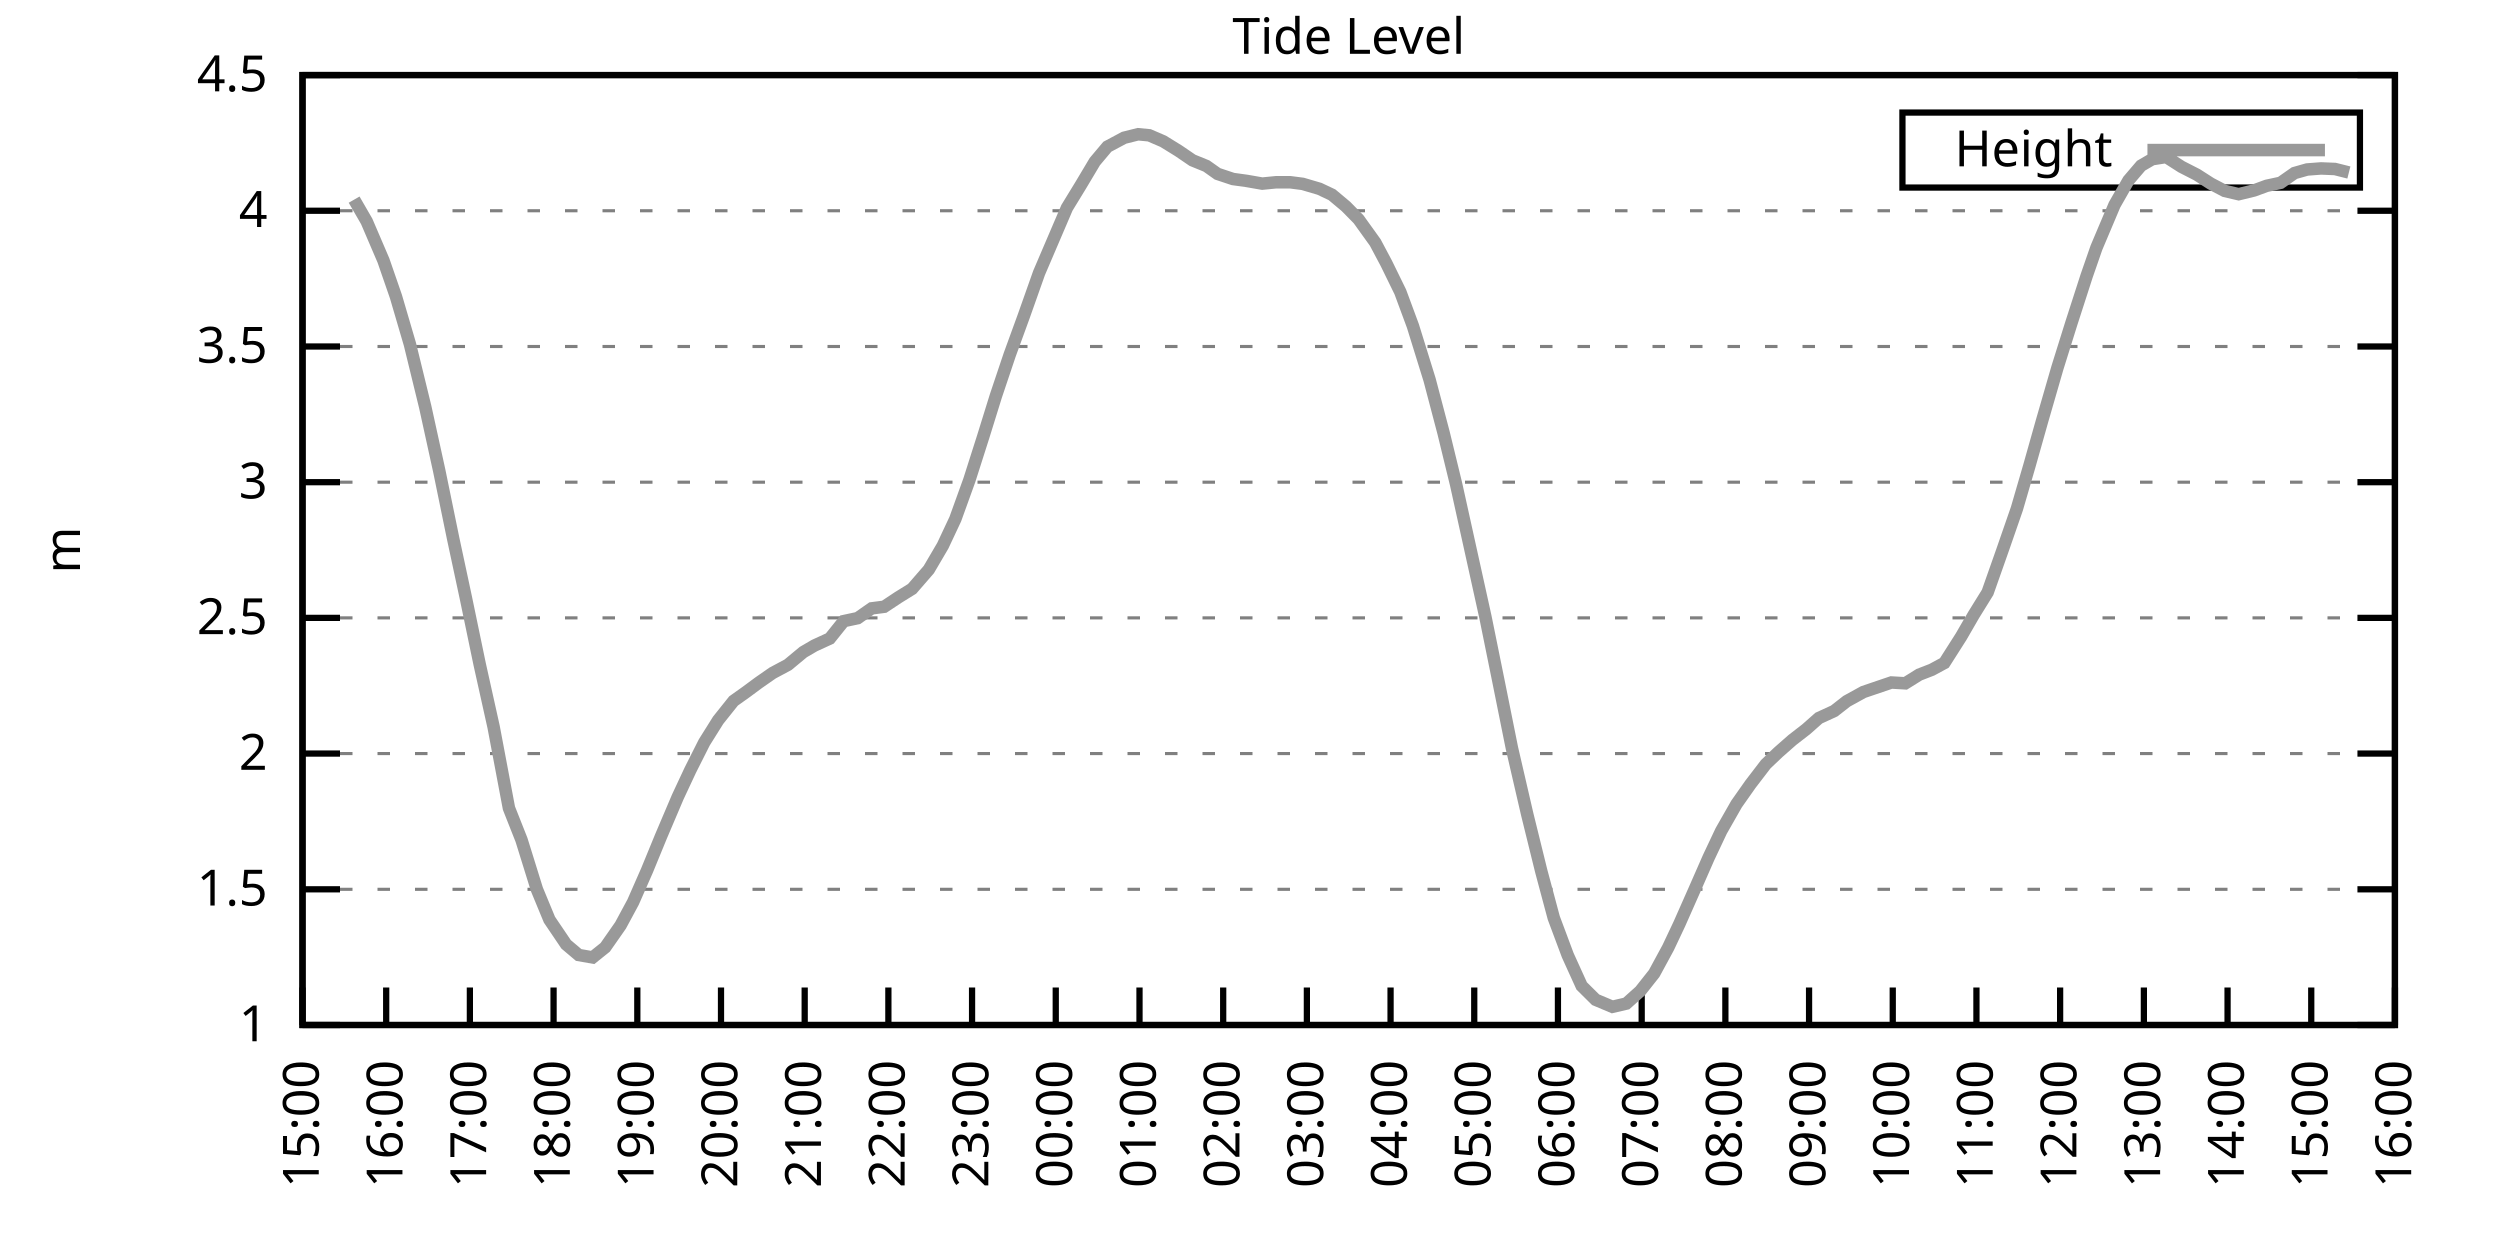
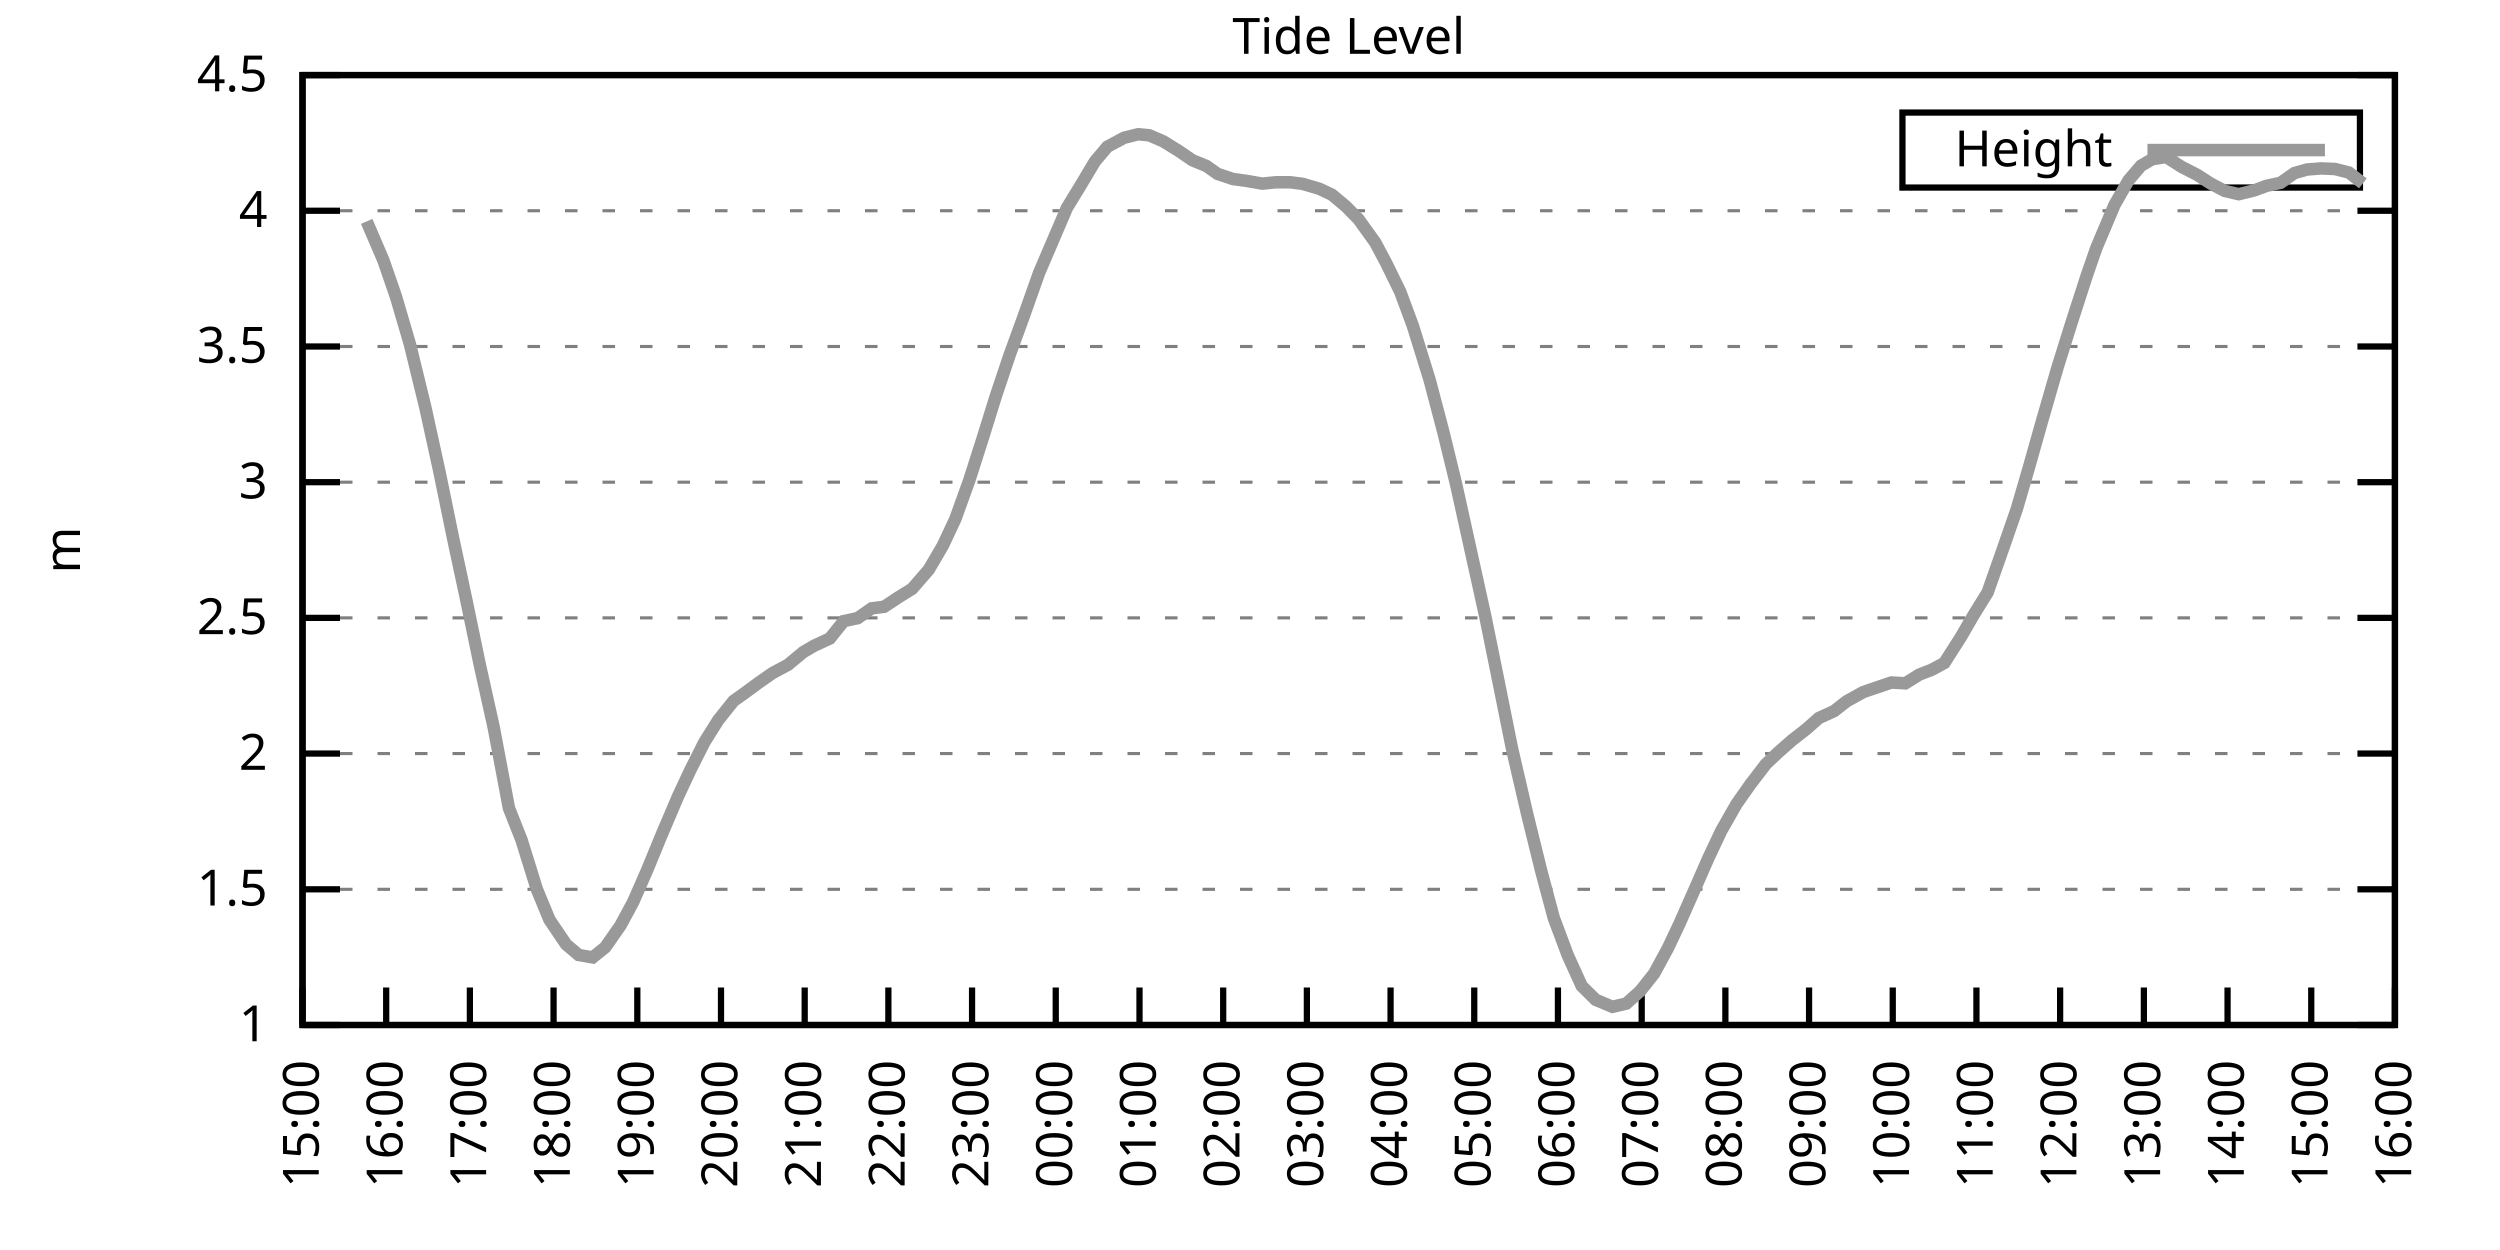
<svg xmlns="http://www.w3.org/2000/svg" xmlns:xlink="http://www.w3.org/1999/xlink" width="400" height="200" viewBox="0 0 400 200">
  <g id="gnuplot_canvas">
    <rect x="0" y="0" width="400" height="200" fill="none" />
    <defs>
      <circle id="gpDot" r="0.5" stroke-width="0.5" stroke="currentColor" />
      <path id="gpPt0" stroke-width="0.333" stroke="currentColor" d="M-1,0 h2 M0,-1 v2" />
      <path id="gpPt1" stroke-width="0.333" stroke="currentColor" d="M-1,-1 L1,1 M1,-1 L-1,1" />
      <path id="gpPt2" stroke-width="0.333" stroke="currentColor" d="M-1,0 L1,0 M0,-1 L0,1 M-1,-1 L1,1 M-1,1 L1,-1" />
      <rect id="gpPt3" stroke-width="0.333" stroke="currentColor" x="-1" y="-1" width="2" height="2" />
      <rect id="gpPt4" stroke-width="0.333" stroke="currentColor" fill="currentColor" x="-1" y="-1" width="2" height="2" />
      <circle id="gpPt5" stroke-width="0.333" stroke="currentColor" cx="0" cy="0" r="1" />
      <use xlink:href="#gpPt5" id="gpPt6" fill="currentColor" stroke="none" />
      <path id="gpPt7" stroke-width="0.333" stroke="currentColor" d="M0,-1.33 L-1.33,0.67 L1.33,0.67 z" />
      <use xlink:href="#gpPt7" id="gpPt8" fill="currentColor" stroke="none" />
      <use xlink:href="#gpPt7" id="gpPt9" stroke="currentColor" transform="rotate(180)" />
      <use xlink:href="#gpPt9" id="gpPt10" fill="currentColor" stroke="none" />
      <use xlink:href="#gpPt3" id="gpPt11" stroke="currentColor" transform="rotate(45)" />
      <use xlink:href="#gpPt11" id="gpPt12" fill="currentColor" stroke="none" />
      <path id="gpPt13" stroke-width="0.333" stroke="currentColor" d="M0,1.330 L1.265,0.411 L0.782,-1.067 L-0.782,-1.076 L-1.265,0.411 z" />
      <use xlink:href="#gpPt13" id="gpPt14" fill="currentColor" stroke="none" />
      <filter id="textbox" filterUnits="objectBoundingBox" x="0" y="0" height="1" width="1">
        <feFlood flood-color="white" flood-opacity="1" result="bgnd" />
        <feComposite in="SourceGraphic" in2="bgnd" operator="atop" />
      </filter>
      <filter id="greybox" filterUnits="objectBoundingBox" x="0" y="0" height="1" width="1">
        <feFlood flood-color="lightgrey" flood-opacity="1" result="grey" />
        <feComposite in="SourceGraphic" in2="grey" operator="atop" />
      </filter>
    </defs>
    <g fill="none" color="white" stroke="currentColor" stroke-width="1.00" stroke-linecap="butt" stroke-linejoin="miter">
</g>
    <g fill="none" color="black" stroke="currentColor" stroke-width="1.00" stroke-linecap="butt" stroke-linejoin="miter">
      <g stroke="none" shape-rendering="crispEdges">
        <polygon fill="rgb(255, 255, 255)" points="48.40,164.00 383.18,164.00 383.18,12.02 48.40,12.02 " />
      </g>
    </g>
    <g fill="none" color="black" stroke="currentColor" stroke-width="1.00" stroke-linecap="butt" stroke-linejoin="miter">
</g>
    <g fill="none" color="black" stroke="black" stroke-width="0.50" stroke-linecap="butt" stroke-linejoin="miter">
</g>
    <g fill="none" color="gray" stroke="currentColor" stroke-width="0.50" stroke-linecap="butt" stroke-linejoin="miter">
      <path stroke="gray" stroke-dasharray="2,4" class="gridline" d="M48.40,164.00 L383.19,164.00  " />
    </g>
    <g fill="none" color="gray" stroke="gray" stroke-width="1.00" stroke-linecap="butt" stroke-linejoin="miter">
</g>
    <g fill="none" color="black" stroke="currentColor" stroke-width="1.00" stroke-linecap="butt" stroke-linejoin="miter">
      <path stroke="black" d="M48.40,164.00 L54.40,164.00 M383.19,164.00 L377.19,164.00  " />
      <g transform="translate(42.80,166.60)" stroke="none" fill="black" font-family="Sans" font-size="8.00" text-anchor="end">
        <text>
          <tspan font-family="Sans"> 1</tspan>
        </text>
      </g>
    </g>
    <g fill="none" color="black" stroke="currentColor" stroke-width="1.00" stroke-linecap="butt" stroke-linejoin="miter">
</g>
    <g fill="none" color="black" stroke="black" stroke-width="0.50" stroke-linecap="butt" stroke-linejoin="miter">
</g>
    <g fill="none" color="gray" stroke="currentColor" stroke-width="0.50" stroke-linecap="butt" stroke-linejoin="miter">
      <path stroke="gray" stroke-dasharray="2,4" class="gridline" d="M48.40,142.29 L383.19,142.29  " />
    </g>
    <g fill="none" color="gray" stroke="gray" stroke-width="1.00" stroke-linecap="butt" stroke-linejoin="miter">
</g>
    <g fill="none" color="black" stroke="currentColor" stroke-width="1.00" stroke-linecap="butt" stroke-linejoin="miter">
      <path stroke="black" d="M48.40,142.29 L54.40,142.29 M383.19,142.29 L377.19,142.29  " />
      <g transform="translate(42.80,144.89)" stroke="none" fill="black" font-family="Sans" font-size="8.00" text-anchor="end">
        <text>
          <tspan font-family="Sans"> 1.5</tspan>
        </text>
      </g>
    </g>
    <g fill="none" color="black" stroke="currentColor" stroke-width="1.00" stroke-linecap="butt" stroke-linejoin="miter">
</g>
    <g fill="none" color="black" stroke="black" stroke-width="0.50" stroke-linecap="butt" stroke-linejoin="miter">
</g>
    <g fill="none" color="gray" stroke="currentColor" stroke-width="0.50" stroke-linecap="butt" stroke-linejoin="miter">
      <path stroke="gray" stroke-dasharray="2,4" class="gridline" d="M48.40,120.57 L383.19,120.57  " />
    </g>
    <g fill="none" color="gray" stroke="gray" stroke-width="1.00" stroke-linecap="butt" stroke-linejoin="miter">
</g>
    <g fill="none" color="black" stroke="currentColor" stroke-width="1.00" stroke-linecap="butt" stroke-linejoin="miter">
      <path stroke="black" d="M48.40,120.57 L54.40,120.57 M383.19,120.57 L377.19,120.57  " />
      <g transform="translate(42.80,123.17)" stroke="none" fill="black" font-family="Sans" font-size="8.00" text-anchor="end">
        <text>
          <tspan font-family="Sans"> 2</tspan>
        </text>
      </g>
    </g>
    <g fill="none" color="black" stroke="currentColor" stroke-width="1.00" stroke-linecap="butt" stroke-linejoin="miter">
</g>
    <g fill="none" color="black" stroke="black" stroke-width="0.50" stroke-linecap="butt" stroke-linejoin="miter">
</g>
    <g fill="none" color="gray" stroke="currentColor" stroke-width="0.50" stroke-linecap="butt" stroke-linejoin="miter">
      <path stroke="gray" stroke-dasharray="2,4" class="gridline" d="M48.40,98.86 L383.19,98.86  " />
    </g>
    <g fill="none" color="gray" stroke="gray" stroke-width="1.00" stroke-linecap="butt" stroke-linejoin="miter">
</g>
    <g fill="none" color="black" stroke="currentColor" stroke-width="1.00" stroke-linecap="butt" stroke-linejoin="miter">
      <path stroke="black" d="M48.40,98.86 L54.40,98.86 M383.19,98.86 L377.19,98.86  " />
      <g transform="translate(42.80,101.46)" stroke="none" fill="black" font-family="Sans" font-size="8.00" text-anchor="end">
        <text>
          <tspan font-family="Sans"> 2.5</tspan>
        </text>
      </g>
    </g>
    <g fill="none" color="black" stroke="currentColor" stroke-width="1.00" stroke-linecap="butt" stroke-linejoin="miter">
</g>
    <g fill="none" color="black" stroke="black" stroke-width="0.50" stroke-linecap="butt" stroke-linejoin="miter">
</g>
    <g fill="none" color="gray" stroke="currentColor" stroke-width="0.50" stroke-linecap="butt" stroke-linejoin="miter">
      <path stroke="gray" stroke-dasharray="2,4" class="gridline" d="M48.40,77.15 L383.19,77.15  " />
    </g>
    <g fill="none" color="gray" stroke="gray" stroke-width="1.00" stroke-linecap="butt" stroke-linejoin="miter">
</g>
    <g fill="none" color="black" stroke="currentColor" stroke-width="1.00" stroke-linecap="butt" stroke-linejoin="miter">
      <path stroke="black" d="M48.40,77.15 L54.40,77.15 M383.19,77.15 L377.19,77.15  " />
      <g transform="translate(42.80,79.75)" stroke="none" fill="black" font-family="Sans" font-size="8.00" text-anchor="end">
        <text>
          <tspan font-family="Sans"> 3</tspan>
        </text>
      </g>
    </g>
    <g fill="none" color="black" stroke="currentColor" stroke-width="1.00" stroke-linecap="butt" stroke-linejoin="miter">
</g>
    <g fill="none" color="black" stroke="black" stroke-width="0.50" stroke-linecap="butt" stroke-linejoin="miter">
</g>
    <g fill="none" color="gray" stroke="currentColor" stroke-width="0.50" stroke-linecap="butt" stroke-linejoin="miter">
      <path stroke="gray" stroke-dasharray="2,4" class="gridline" d="M48.40,55.44 L383.19,55.44  " />
    </g>
    <g fill="none" color="gray" stroke="gray" stroke-width="1.00" stroke-linecap="butt" stroke-linejoin="miter">
</g>
    <g fill="none" color="black" stroke="currentColor" stroke-width="1.00" stroke-linecap="butt" stroke-linejoin="miter">
      <path stroke="black" d="M48.40,55.44 L54.40,55.44 M383.19,55.44 L377.19,55.44  " />
      <g transform="translate(42.80,58.04)" stroke="none" fill="black" font-family="Sans" font-size="8.00" text-anchor="end">
        <text>
          <tspan font-family="Sans"> 3.5</tspan>
        </text>
      </g>
    </g>
    <g fill="none" color="black" stroke="currentColor" stroke-width="1.00" stroke-linecap="butt" stroke-linejoin="miter">
</g>
    <g fill="none" color="black" stroke="black" stroke-width="0.50" stroke-linecap="butt" stroke-linejoin="miter">
</g>
    <g fill="none" color="gray" stroke="currentColor" stroke-width="0.50" stroke-linecap="butt" stroke-linejoin="miter">
      <path stroke="gray" stroke-dasharray="2,4" class="gridline" d="M48.40,33.72 L383.19,33.72  " />
    </g>
    <g fill="none" color="gray" stroke="gray" stroke-width="1.00" stroke-linecap="butt" stroke-linejoin="miter">
</g>
    <g fill="none" color="black" stroke="currentColor" stroke-width="1.00" stroke-linecap="butt" stroke-linejoin="miter">
      <path stroke="black" d="M48.40,33.72 L54.40,33.72 M383.19,33.72 L377.19,33.72  " />
      <g transform="translate(42.80,36.32)" stroke="none" fill="black" font-family="Sans" font-size="8.00" text-anchor="end">
        <text>
          <tspan font-family="Sans"> 4</tspan>
        </text>
      </g>
    </g>
    <g fill="none" color="black" stroke="currentColor" stroke-width="1.00" stroke-linecap="butt" stroke-linejoin="miter">
</g>
    <g fill="none" color="black" stroke="black" stroke-width="0.50" stroke-linecap="butt" stroke-linejoin="miter">
</g>
    <g fill="none" color="gray" stroke="currentColor" stroke-width="0.50" stroke-linecap="butt" stroke-linejoin="miter">
      <path stroke="gray" stroke-dasharray="2,4" class="gridline" d="M48.40,12.01 L383.19,12.01  " />
    </g>
    <g fill="none" color="gray" stroke="gray" stroke-width="1.00" stroke-linecap="butt" stroke-linejoin="miter">
</g>
    <g fill="none" color="black" stroke="currentColor" stroke-width="1.00" stroke-linecap="butt" stroke-linejoin="miter">
      <path stroke="black" d="M48.40,12.01 L54.40,12.01 M383.19,12.01 L377.19,12.01  " />
      <g transform="translate(42.80,14.61)" stroke="none" fill="black" font-family="Sans" font-size="8.00" text-anchor="end">
        <text>
          <tspan font-family="Sans"> 4.5</tspan>
        </text>
      </g>
    </g>
    <g fill="none" color="black" stroke="currentColor" stroke-width="1.00" stroke-linecap="butt" stroke-linejoin="miter">
      <path stroke="black" d="M48.40,164.00 L48.40,158.00  " />
      <g transform="translate(51.00,169.60) rotate(270.00)" stroke="none" fill="black" font-family="Sans" font-size="8.00" text-anchor="end">
        <text>
          <tspan font-family="Sans">15:00</tspan>
        </text>
      </g>
    </g>
    <g fill="none" color="black" stroke="currentColor" stroke-width="1.00" stroke-linecap="butt" stroke-linejoin="miter">
      <path stroke="black" d="M61.79,164.00 L61.79,158.00  " />
      <g transform="translate(64.39,169.60) rotate(270.00)" stroke="none" fill="black" font-family="Sans" font-size="8.00" text-anchor="end">
        <text>
          <tspan font-family="Sans">16:00</tspan>
        </text>
      </g>
    </g>
    <g fill="none" color="black" stroke="currentColor" stroke-width="1.00" stroke-linecap="butt" stroke-linejoin="miter">
      <path stroke="black" d="M75.18,164.00 L75.18,158.00  " />
      <g transform="translate(77.78,169.60) rotate(270.00)" stroke="none" fill="black" font-family="Sans" font-size="8.00" text-anchor="end">
        <text>
          <tspan font-family="Sans">17:00</tspan>
        </text>
      </g>
    </g>
    <g fill="none" color="black" stroke="currentColor" stroke-width="1.00" stroke-linecap="butt" stroke-linejoin="miter">
      <path stroke="black" d="M88.57,164.00 L88.57,158.00  " />
      <g transform="translate(91.17,169.60) rotate(270.00)" stroke="none" fill="black" font-family="Sans" font-size="8.00" text-anchor="end">
        <text>
          <tspan font-family="Sans">18:00</tspan>
        </text>
      </g>
    </g>
    <g fill="none" color="black" stroke="currentColor" stroke-width="1.00" stroke-linecap="butt" stroke-linejoin="miter">
      <path stroke="black" d="M101.97,164.00 L101.97,158.00  " />
      <g transform="translate(104.57,169.60) rotate(270.00)" stroke="none" fill="black" font-family="Sans" font-size="8.00" text-anchor="end">
        <text>
          <tspan font-family="Sans">19:00</tspan>
        </text>
      </g>
    </g>
    <g fill="none" color="black" stroke="currentColor" stroke-width="1.00" stroke-linecap="butt" stroke-linejoin="miter">
      <path stroke="black" d="M115.36,164.00 L115.36,158.00  " />
      <g transform="translate(117.96,169.60) rotate(270.00)" stroke="none" fill="black" font-family="Sans" font-size="8.00" text-anchor="end">
        <text>
          <tspan font-family="Sans">20:00</tspan>
        </text>
      </g>
    </g>
    <g fill="none" color="black" stroke="currentColor" stroke-width="1.00" stroke-linecap="butt" stroke-linejoin="miter">
      <path stroke="black" d="M128.75,164.00 L128.75,158.00  " />
      <g transform="translate(131.35,169.60) rotate(270.00)" stroke="none" fill="black" font-family="Sans" font-size="8.00" text-anchor="end">
        <text>
          <tspan font-family="Sans">21:00</tspan>
        </text>
      </g>
    </g>
    <g fill="none" color="black" stroke="currentColor" stroke-width="1.00" stroke-linecap="butt" stroke-linejoin="miter">
      <path stroke="black" d="M142.14,164.00 L142.14,158.00  " />
      <g transform="translate(144.74,169.60) rotate(270.00)" stroke="none" fill="black" font-family="Sans" font-size="8.00" text-anchor="end">
        <text>
          <tspan font-family="Sans">22:00</tspan>
        </text>
      </g>
    </g>
    <g fill="none" color="black" stroke="currentColor" stroke-width="1.00" stroke-linecap="butt" stroke-linejoin="miter">
      <path stroke="black" d="M155.53,164.00 L155.53,158.00  " />
      <g transform="translate(158.13,169.60) rotate(270.00)" stroke="none" fill="black" font-family="Sans" font-size="8.00" text-anchor="end">
        <text>
          <tspan font-family="Sans">23:00</tspan>
        </text>
      </g>
    </g>
    <g fill="none" color="black" stroke="currentColor" stroke-width="1.00" stroke-linecap="butt" stroke-linejoin="miter">
      <path stroke="black" d="M168.92,164.00 L168.92,158.00  " />
      <g transform="translate(171.52,169.60) rotate(270.00)" stroke="none" fill="black" font-family="Sans" font-size="8.00" text-anchor="end">
        <text>
          <tspan font-family="Sans">00:00</tspan>
        </text>
      </g>
    </g>
    <g fill="none" color="black" stroke="currentColor" stroke-width="1.00" stroke-linecap="butt" stroke-linejoin="miter">
      <path stroke="black" d="M182.32,164.00 L182.32,158.00  " />
      <g transform="translate(184.92,169.60) rotate(270.00)" stroke="none" fill="black" font-family="Sans" font-size="8.00" text-anchor="end">
        <text>
          <tspan font-family="Sans">01:00</tspan>
        </text>
      </g>
    </g>
    <g fill="none" color="black" stroke="currentColor" stroke-width="1.00" stroke-linecap="butt" stroke-linejoin="miter">
      <path stroke="black" d="M195.71,164.00 L195.71,158.00  " />
      <g transform="translate(198.31,169.60) rotate(270.00)" stroke="none" fill="black" font-family="Sans" font-size="8.00" text-anchor="end">
        <text>
          <tspan font-family="Sans">02:00</tspan>
        </text>
      </g>
    </g>
    <g fill="none" color="black" stroke="currentColor" stroke-width="1.00" stroke-linecap="butt" stroke-linejoin="miter">
      <path stroke="black" d="M209.10,164.00 L209.10,158.00  " />
      <g transform="translate(211.70,169.60) rotate(270.00)" stroke="none" fill="black" font-family="Sans" font-size="8.00" text-anchor="end">
        <text>
          <tspan font-family="Sans">03:00</tspan>
        </text>
      </g>
    </g>
    <g fill="none" color="black" stroke="currentColor" stroke-width="1.00" stroke-linecap="butt" stroke-linejoin="miter">
      <path stroke="black" d="M222.49,164.00 L222.49,158.00  " />
      <g transform="translate(225.09,169.60) rotate(270.00)" stroke="none" fill="black" font-family="Sans" font-size="8.00" text-anchor="end">
        <text>
          <tspan font-family="Sans">04:00</tspan>
        </text>
      </g>
    </g>
    <g fill="none" color="black" stroke="currentColor" stroke-width="1.00" stroke-linecap="butt" stroke-linejoin="miter">
      <path stroke="black" d="M235.88,164.00 L235.88,158.00  " />
      <g transform="translate(238.48,169.60) rotate(270.00)" stroke="none" fill="black" font-family="Sans" font-size="8.00" text-anchor="end">
        <text>
          <tspan font-family="Sans">05:00</tspan>
        </text>
      </g>
    </g>
    <g fill="none" color="black" stroke="currentColor" stroke-width="1.00" stroke-linecap="butt" stroke-linejoin="miter">
      <path stroke="black" d="M249.27,164.00 L249.27,158.00  " />
      <g transform="translate(251.87,169.60) rotate(270.00)" stroke="none" fill="black" font-family="Sans" font-size="8.00" text-anchor="end">
        <text>
          <tspan font-family="Sans">06:00</tspan>
        </text>
      </g>
    </g>
    <g fill="none" color="black" stroke="currentColor" stroke-width="1.00" stroke-linecap="butt" stroke-linejoin="miter">
      <path stroke="black" d="M262.67,164.00 L262.67,158.00  " />
      <g transform="translate(265.27,169.60) rotate(270.00)" stroke="none" fill="black" font-family="Sans" font-size="8.00" text-anchor="end">
        <text>
          <tspan font-family="Sans">07:00</tspan>
        </text>
      </g>
    </g>
    <g fill="none" color="black" stroke="currentColor" stroke-width="1.00" stroke-linecap="butt" stroke-linejoin="miter">
      <path stroke="black" d="M276.06,164.00 L276.06,158.00  " />
      <g transform="translate(278.66,169.60) rotate(270.00)" stroke="none" fill="black" font-family="Sans" font-size="8.00" text-anchor="end">
        <text>
          <tspan font-family="Sans">08:00</tspan>
        </text>
      </g>
    </g>
    <g fill="none" color="black" stroke="currentColor" stroke-width="1.00" stroke-linecap="butt" stroke-linejoin="miter">
      <path stroke="black" d="M289.45,164.00 L289.45,158.00  " />
      <g transform="translate(292.05,169.60) rotate(270.00)" stroke="none" fill="black" font-family="Sans" font-size="8.00" text-anchor="end">
        <text>
          <tspan font-family="Sans">09:00</tspan>
        </text>
      </g>
    </g>
    <g fill="none" color="black" stroke="currentColor" stroke-width="1.00" stroke-linecap="butt" stroke-linejoin="miter">
      <path stroke="black" d="M302.84,164.00 L302.84,158.00  " />
      <g transform="translate(305.44,169.60) rotate(270.00)" stroke="none" fill="black" font-family="Sans" font-size="8.00" text-anchor="end">
        <text>
          <tspan font-family="Sans">10:00</tspan>
        </text>
      </g>
    </g>
    <g fill="none" color="black" stroke="currentColor" stroke-width="1.00" stroke-linecap="butt" stroke-linejoin="miter">
      <path stroke="black" d="M316.23,164.00 L316.23,158.00  " />
      <g transform="translate(318.83,169.60) rotate(270.00)" stroke="none" fill="black" font-family="Sans" font-size="8.00" text-anchor="end">
        <text>
          <tspan font-family="Sans">11:00</tspan>
        </text>
      </g>
    </g>
    <g fill="none" color="black" stroke="currentColor" stroke-width="1.00" stroke-linecap="butt" stroke-linejoin="miter">
      <path stroke="black" d="M329.62,164.00 L329.62,158.00  " />
      <g transform="translate(332.22,169.60) rotate(270.00)" stroke="none" fill="black" font-family="Sans" font-size="8.00" text-anchor="end">
        <text>
          <tspan font-family="Sans">12:00</tspan>
        </text>
      </g>
    </g>
    <g fill="none" color="black" stroke="currentColor" stroke-width="1.00" stroke-linecap="butt" stroke-linejoin="miter">
      <path stroke="black" d="M343.02,164.00 L343.02,158.00  " />
      <g transform="translate(345.62,169.60) rotate(270.00)" stroke="none" fill="black" font-family="Sans" font-size="8.00" text-anchor="end">
        <text>
          <tspan font-family="Sans">13:00</tspan>
        </text>
      </g>
    </g>
    <g fill="none" color="black" stroke="currentColor" stroke-width="1.00" stroke-linecap="butt" stroke-linejoin="miter">
      <path stroke="black" d="M356.41,164.00 L356.41,158.00  " />
      <g transform="translate(359.01,169.60) rotate(270.00)" stroke="none" fill="black" font-family="Sans" font-size="8.00" text-anchor="end">
        <text>
          <tspan font-family="Sans">14:00</tspan>
        </text>
      </g>
    </g>
    <g fill="none" color="black" stroke="currentColor" stroke-width="1.00" stroke-linecap="butt" stroke-linejoin="miter">
      <path stroke="black" d="M369.80,164.00 L369.80,158.00  " />
      <g transform="translate(372.40,169.60) rotate(270.00)" stroke="none" fill="black" font-family="Sans" font-size="8.00" text-anchor="end">
        <text>
          <tspan font-family="Sans">15:00</tspan>
        </text>
      </g>
    </g>
    <g fill="none" color="black" stroke="currentColor" stroke-width="1.00" stroke-linecap="butt" stroke-linejoin="miter">
      <path stroke="black" d="M383.19,164.00 L383.19,158.00  " />
      <g transform="translate(385.79,169.60) rotate(270.00)" stroke="none" fill="black" font-family="Sans" font-size="8.00" text-anchor="end">
        <text>
          <tspan font-family="Sans">16:00</tspan>
        </text>
      </g>
    </g>
    <g fill="none" color="black" stroke="currentColor" stroke-width="1.00" stroke-linecap="butt" stroke-linejoin="miter">
</g>
    <g fill="none" color="black" stroke="currentColor" stroke-width="1.00" stroke-linecap="butt" stroke-linejoin="miter">
      <path stroke="black" d="M48.40,12.01 L48.40,164.00 L383.19,164.00 L383.19,12.01 L48.40,12.01 Z  " />
    </g>
    <g fill="none" color="black" stroke="currentColor" stroke-width="1.00" stroke-linecap="butt" stroke-linejoin="miter">
</g>
    <g fill="none" color="black" stroke="currentColor" stroke-width="1.00" stroke-linecap="butt" stroke-linejoin="miter">
      <path stroke="black" d="M304.39,30.01 L304.39,18.01 L377.59,18.01 L377.59,30.01 L304.39,30.01 Z  " />
    </g>
    <g id="Tide_level_plot_1">
      <g fill="none" color="white" stroke="black" stroke-width="2.00" stroke-linecap="butt" stroke-linejoin="miter">
</g>
      <g fill="none" color="black" stroke="currentColor" stroke-width="2.00" stroke-linecap="butt" stroke-linejoin="miter">
        <g transform="translate(337.99,26.61)" stroke="none" fill="black" font-family="Sans" font-size="8.00" text-anchor="end">
          <text>
            <tspan font-family="Sans">Height</tspan>
          </text>
        </g>
      </g>
      <g fill="none" color="black" stroke="currentColor" stroke-width="2.00" stroke-linecap="butt" stroke-linejoin="miter">
-         <path stroke="rgb(153, 153, 153)" d="M343.59,24.01 L371.99,24.01 M56.66,31.94 L58.67,35.42 L61.35,41.67 L63.35,47.45 L65.59,55.09 L68.04,65.12   L70.27,75.28 L72.50,86.14 L74.51,95.52 L76.75,106.29 L78.98,116.32 L81.43,129.30 L83.44,134.38 L85.90,142.29   L87.91,147.15 L90.58,151.10 L92.59,152.80 L94.82,153.19 L96.83,151.58 L99.29,148.06 L101.30,144.33 L103.53,139.25   L105.76,133.82 L108.44,127.52 L110.45,123.22 L112.68,118.79 L114.91,115.23 L117.37,112.15 L119.38,110.72 L121.38,109.24   L123.62,107.68 L126.07,106.37 L128.53,104.33 L130.31,103.29 L132.77,102.16 L135.00,99.38 L137.23,98.90 L139.46,97.34   L141.47,97.08 L143.70,95.60 L145.94,94.21 L148.61,91.13 L150.85,87.31 L152.85,83.05 L155.09,76.84 L157.32,69.85   L159.33,63.38 L161.56,56.74 L163.79,50.62 L166.25,43.67 L168.48,38.46 L170.71,33.25 L172.94,29.60 L175.17,25.86   L177.18,23.47 L179.86,22.04 L182.09,21.48 L183.88,21.65 L186.11,22.61 L188.57,24.13 L190.80,25.65 L193.03,26.56   L194.81,27.82 L197.27,28.64 L199.50,28.95 L201.96,29.38 L204.19,29.16 L206.42,29.16 L208.43,29.42 L211.11,30.21   L213.12,31.16 L215.35,33.03 L217.36,35.07 L220.04,38.80 L221.82,42.15 L224.05,46.71 L226.06,52.14 L228.74,60.78   L230.97,69.25 L232.98,77.50 L237.67,98.73 L239.68,108.63 L241.91,119.71 L244.36,130.30 L246.60,139.38 L248.60,146.85   L250.84,152.84 L253.07,157.75 L255.30,159.96 L257.98,161.09 L260.21,160.57 L262.44,158.57 L264.67,155.75 L266.91,151.62   L268.69,147.85 L271.15,142.29 L273.38,137.21 L275.39,132.95 L277.84,128.65 L280.07,125.48 L282.53,122.27 L284.54,120.36   L286.77,118.40 L289.00,116.67 L291.01,114.89 L293.47,113.76 L295.48,112.19 L298.15,110.72 L299.94,110.11 L302.62,109.20   L304.85,109.33 L307.08,107.94 L309.09,107.16 L311.10,106.07 L313.78,101.86 L315.79,98.38 L318.02,94.78 L320.47,87.83   L322.70,81.40 L324.71,74.50 L326.72,67.38 L329.18,58.87 L331.41,51.74 L333.86,44.15 L335.43,39.63 L338.33,32.77   L340.56,28.86 L342.57,26.51 L344.35,25.47 L346.59,25.12 L349.04,26.69 L351.50,27.95 L353.73,29.38 L355.96,30.55   L358.19,31.07 L360.65,30.47 L362.66,29.73 L364.89,29.25 L367.12,27.69 L369.13,27.12 L371.36,26.95 L373.59,27.04   L375.82,27.60  " />
+         <path stroke="rgb(153, 153, 153)" d="M343.59,24.01 L371.99,24.01 M58.67,35.42 L61.35,41.67 L63.35,47.45 L65.59,55.09 L68.04,65.12 L70.27,75.28   L72.50,86.14 L74.51,95.52 L76.75,106.29 L78.98,116.32 L81.43,129.30 L83.44,134.38 L85.90,142.29 L87.91,147.15   L90.58,151.10 L92.59,152.80 L94.82,153.19 L96.83,151.58 L99.29,148.06 L101.30,144.33 L103.53,139.25 L105.76,133.82   L108.44,127.52 L110.45,123.22 L112.68,118.79 L114.91,115.23 L117.37,112.15 L119.38,110.72 L121.38,109.24 L123.62,107.68   L126.07,106.37 L128.53,104.33 L130.31,103.29 L132.77,102.16 L135.00,99.38 L137.23,98.90 L139.46,97.34 L141.47,97.08   L143.70,95.60 L145.94,94.21 L148.61,91.13 L150.85,87.31 L152.85,83.05 L155.09,76.84 L157.32,69.85 L159.33,63.38   L161.56,56.74 L163.79,50.62 L166.25,43.67 L168.48,38.46 L170.71,33.25 L172.94,29.60 L175.17,25.86 L177.18,23.47   L179.86,22.04 L182.09,21.48 L183.88,21.65 L186.11,22.61 L188.57,24.13 L190.80,25.65 L193.03,26.56 L194.81,27.82   L197.27,28.64 L199.50,28.95 L201.96,29.38 L204.19,29.16 L206.42,29.16 L208.43,29.42 L211.11,30.21 L213.12,31.16   L215.35,33.03 L217.36,35.07 L220.04,38.80 L221.82,42.15 L224.05,46.71 L226.06,52.14 L228.74,60.78 L230.97,69.25   L232.98,77.50 L237.67,98.73 L239.68,108.63 L241.91,119.71 L244.36,130.30 L246.60,139.38 L248.60,146.85 L250.84,152.84   L253.07,157.75 L255.30,159.96 L257.98,161.09 L260.21,160.57 L262.44,158.57 L264.67,155.75 L266.91,151.62 L268.69,147.85   L271.15,142.29 L273.38,137.21 L275.39,132.95 L277.84,128.65 L280.07,125.48 L282.53,122.27 L284.54,120.36 L286.77,118.40   L289.00,116.67 L291.01,114.89 L293.47,113.76 L295.48,112.19 L298.15,110.72 L299.94,110.11 L302.62,109.20 L304.85,109.33   L307.08,107.94 L309.09,107.16 L311.10,106.07 L313.78,101.86 L315.79,98.38 L318.02,94.78 L320.47,87.83 L322.70,81.40   L324.71,74.50 L326.72,67.38 L329.18,58.87 L331.41,51.74 L333.86,44.15 L335.43,39.63 L338.33,32.77 L340.56,28.86   L342.57,26.51 L344.35,25.47 L346.59,25.12 L349.04,26.69 L351.50,27.95 L353.73,29.38 L355.96,30.55 L358.19,31.07   L360.65,30.47 L362.66,29.73 L364.89,29.25 L367.12,27.69 L369.13,27.12 L371.36,26.95 L373.59,27.04 L375.82,27.60   L378.06,29.34  " />
      </g>
    </g>
    <g fill="none" color="black" stroke="currentColor" stroke-width="2.00" stroke-linecap="butt" stroke-linejoin="miter">
</g>
    <g fill="none" color="black" stroke="black" stroke-width="1.00" stroke-linecap="butt" stroke-linejoin="miter">
</g>
    <g fill="none" color="black" stroke="currentColor" stroke-width="1.00" stroke-linecap="butt" stroke-linejoin="miter">
      <path stroke="black" d="M48.40,12.01 L48.40,164.00 L383.19,164.00 L383.19,12.01 L48.40,12.01 Z  " />
      <g transform="translate(12.80,88.01) rotate(270.00)" stroke="none" fill="black" font-family="Sans" font-size="8.00" text-anchor="middle">
        <text>
          <tspan font-family="Sans">m</tspan>
        </text>
      </g>
    </g>
    <g fill="none" color="black" stroke="currentColor" stroke-width="1.00" stroke-linecap="butt" stroke-linejoin="miter">
</g>
    <g fill="none" color="black" stroke="currentColor" stroke-width="1.00" stroke-linecap="butt" stroke-linejoin="miter">
      <g transform="translate(215.79,8.61)" stroke="none" fill="black" font-family="Sans" font-size="8.00" text-anchor="middle">
        <text>
          <tspan font-family="Sans">Tide Level</tspan>
        </text>
      </g>
    </g>
    <g fill="none" color="black" stroke="currentColor" stroke-width="1.00" stroke-linecap="butt" stroke-linejoin="miter">
</g>
  </g>
</svg>
